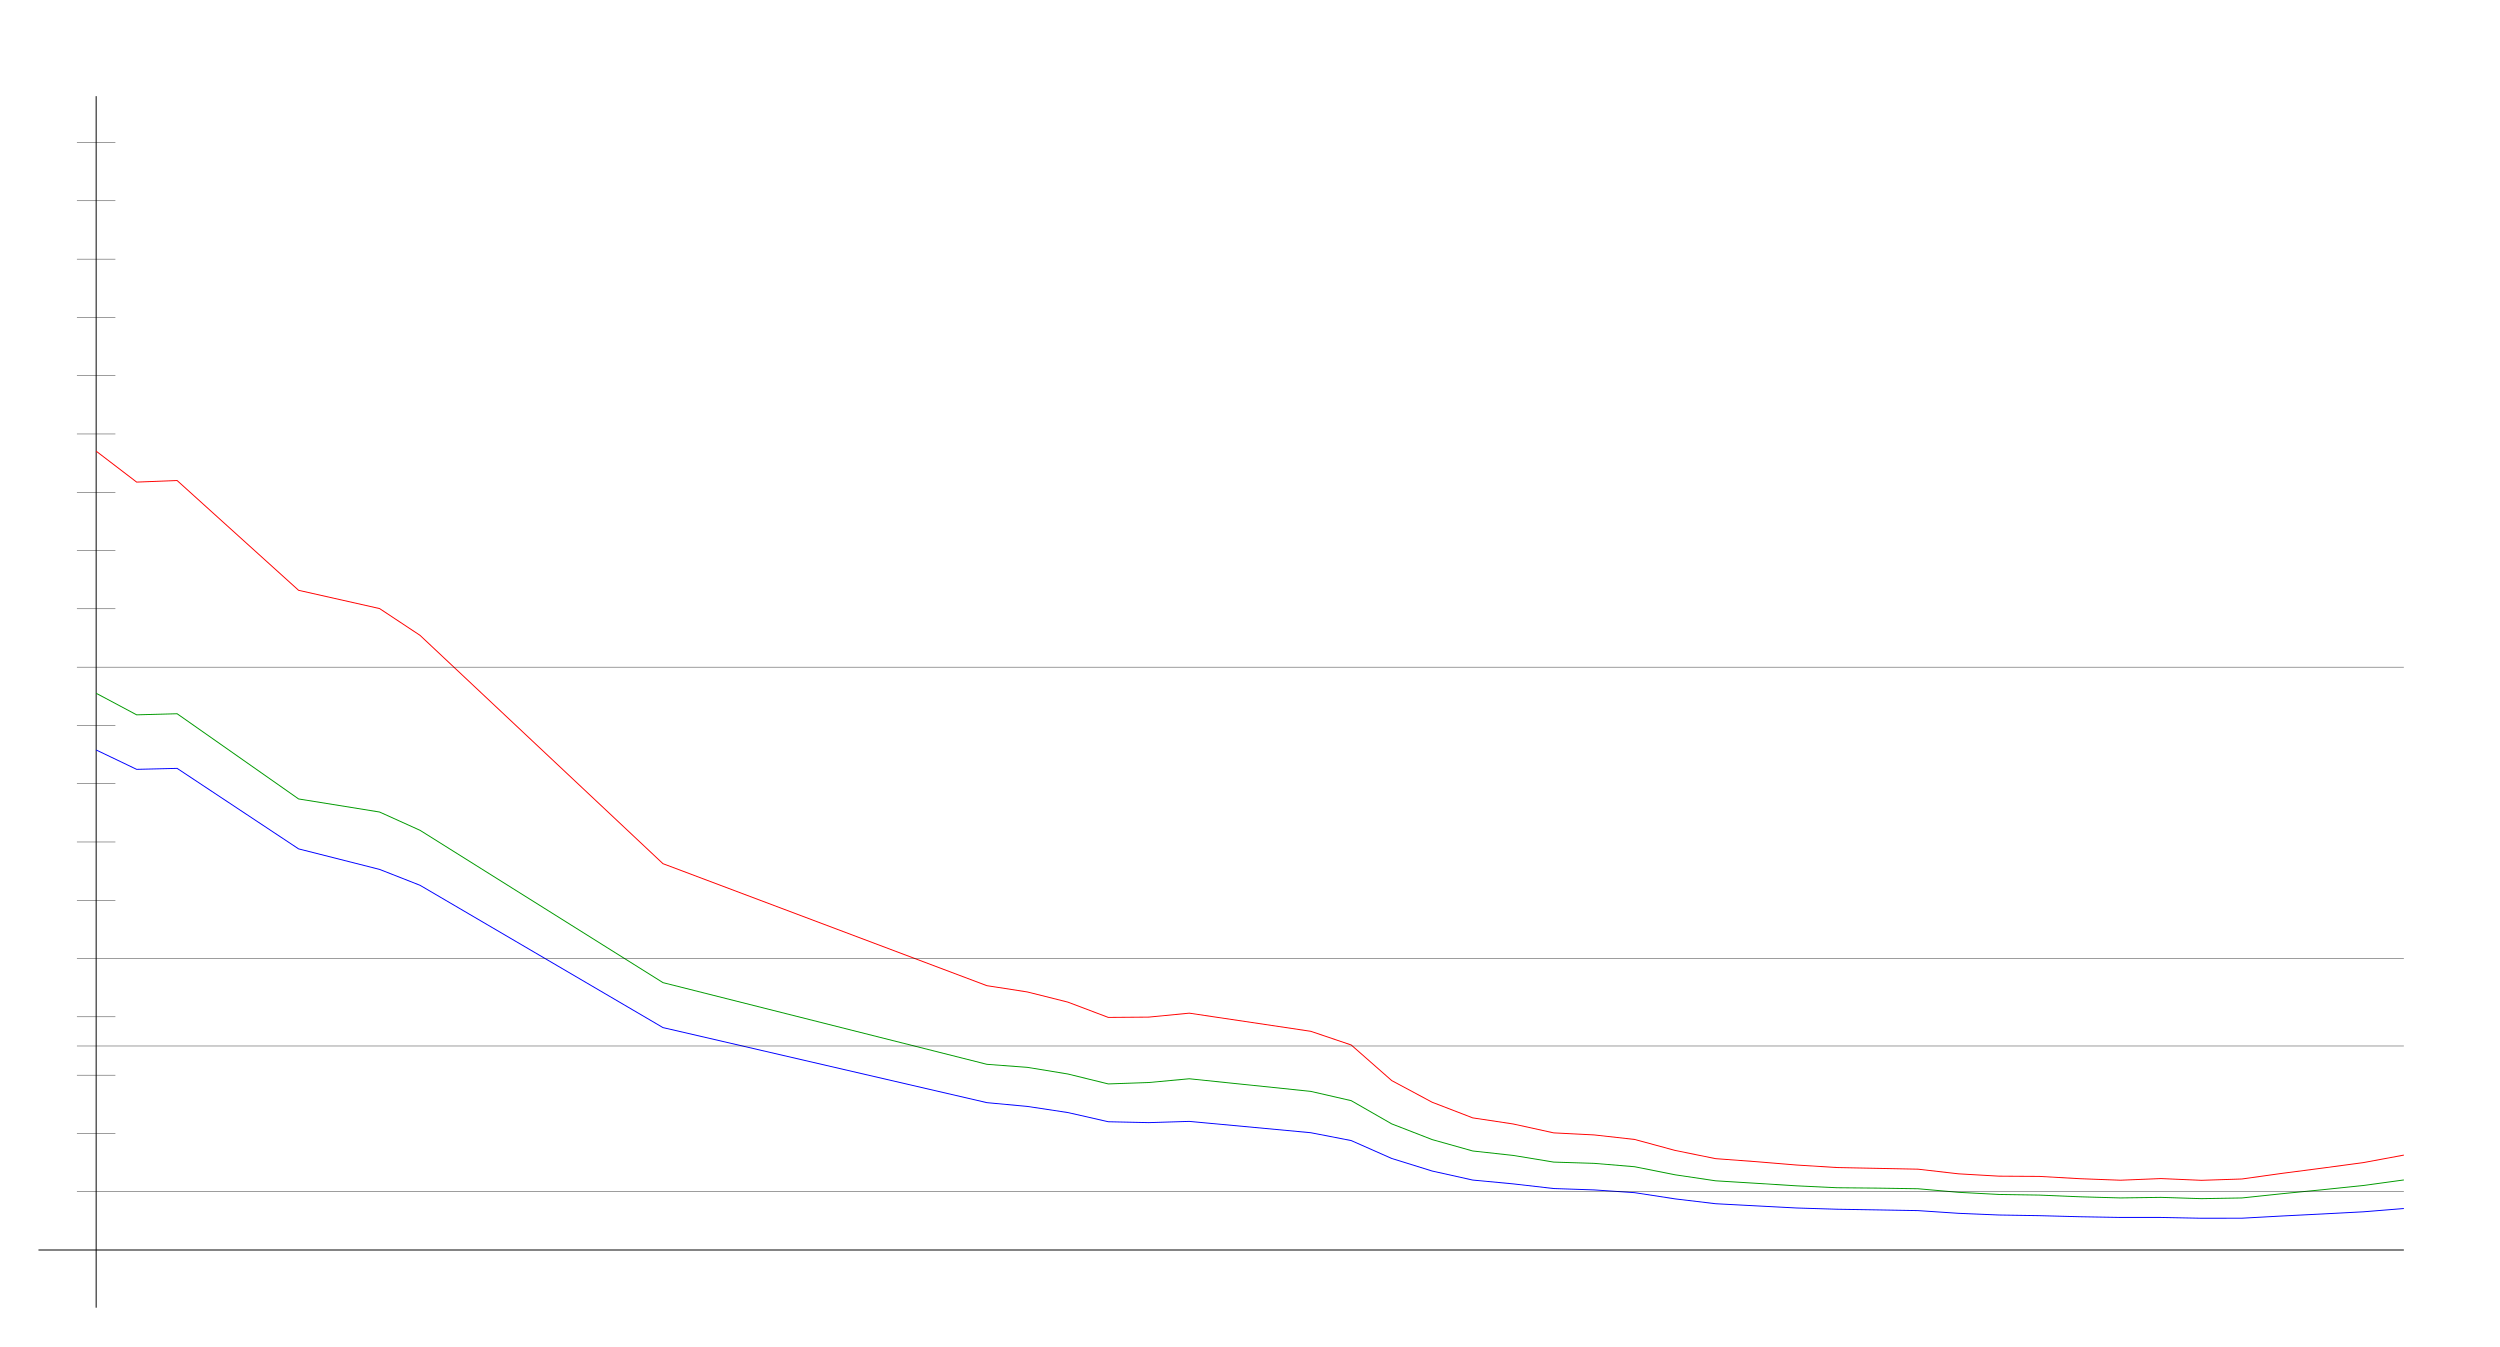
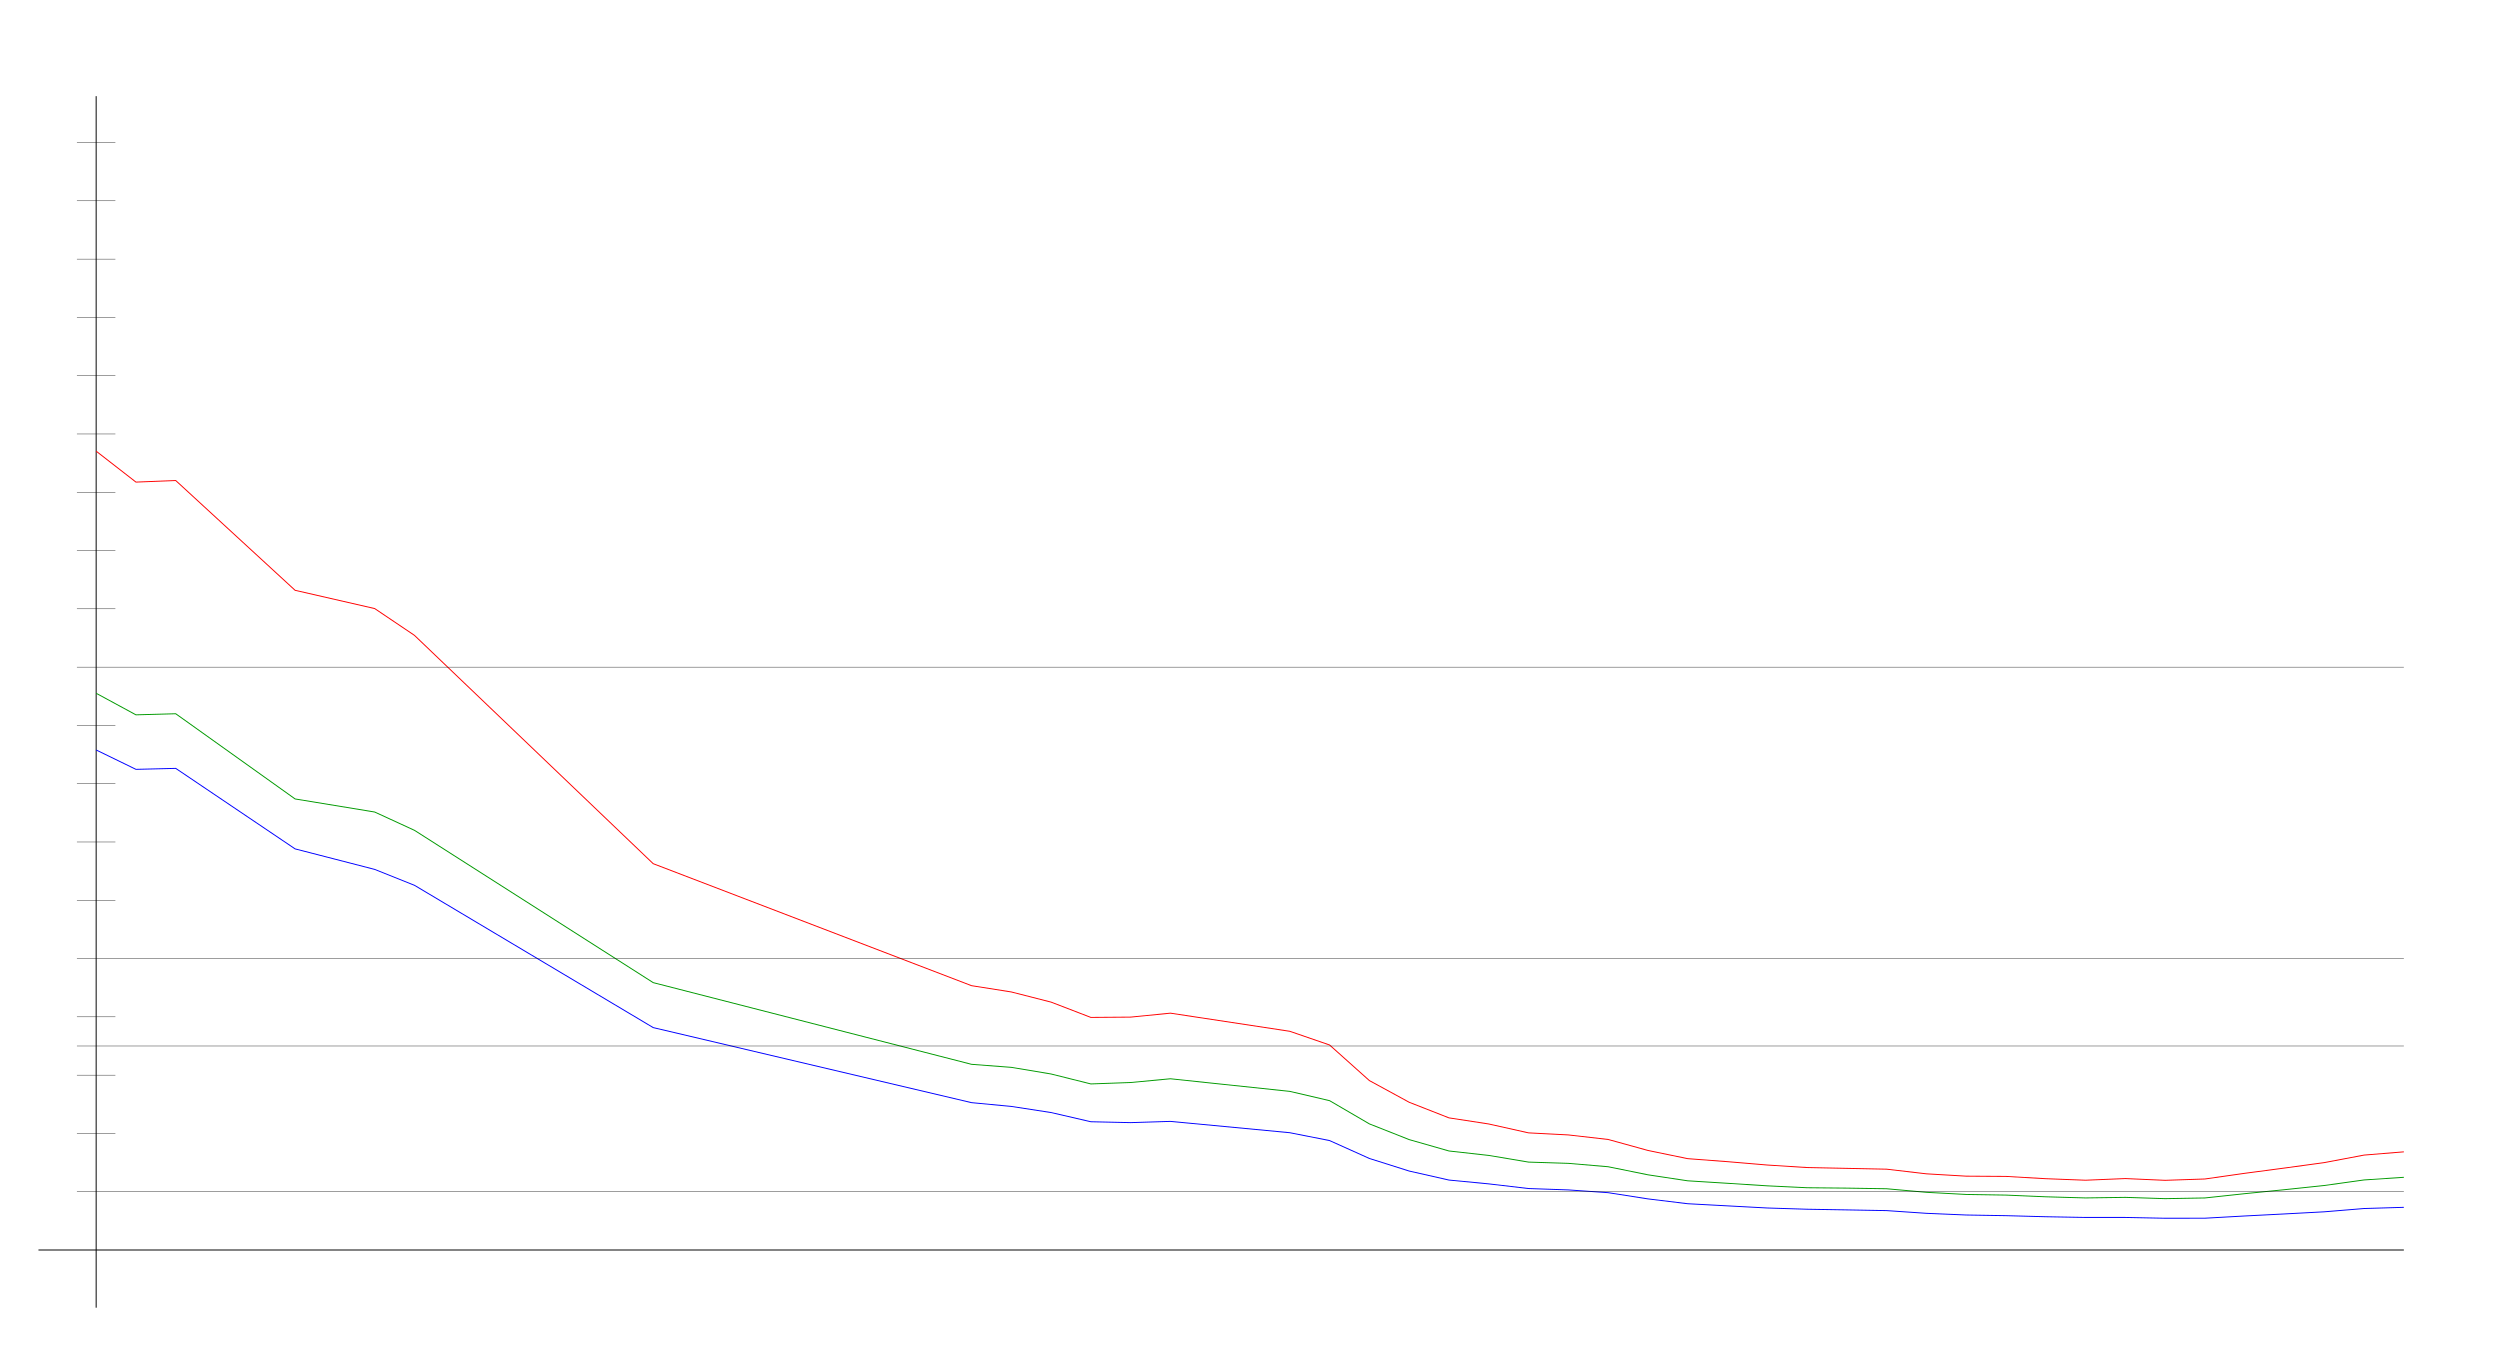
<svg xmlns="http://www.w3.org/2000/svg" width="650" height="350" version="1.1" id="sparkleline_DE-BY">
  <g id="layer1">
    <path style="fill:none;stroke:#000000;stroke-width:0.25px;" d="M 25,340 25,25" id="vertical_axis" />
    <path style="fill:none;stroke:#000000;stroke-width:0.25px;" d="M 10,325 625,325" id="horizontal_axis" />
-     <path style="fill:none;stroke:#0000ff;stroke-width:0.25px;" d="M 25.0,194.995 35.526,200.03 46.053,199.776 77.632,220.71 98.684,226.044 109.211,230.178 172.368,267.174 256.579,286.688 267.105,287.669 277.632,289.263 288.158,291.653 298.684,291.884 309.211,291.561 340.789,294.505 351.316,296.549 361.842,301.202 372.368,304.47 382.895,306.814 393.421,307.807 403.947,309.019 414.474,309.377 425.0,310.093 435.526,311.71 446.053,312.968 456.579,313.523 467.105,314.077 477.632,314.4 488.158,314.573 498.684,314.758 509.211,315.462 519.737,315.901 530.263,316.074 540.789,316.351 551.316,316.536 561.842,316.536 572.368,316.744 582.895,316.733 593.421,316.155 603.947,315.624 614.474,315.07 625.0,314.215" id="cases7_100k" />
-     <path style="fill:none;stroke:#009900;stroke-width:0.25px;" d="M 25.0,180.251 35.526,185.857 46.053,185.574 77.632,207.727 98.684,211.126 109.211,215.883 172.368,255.484 256.579,276.72 267.105,277.51 277.632,279.237 288.158,281.822 298.684,281.455 309.211,280.479 340.789,283.758 351.316,286.173 361.842,292.21 372.368,296.295 382.895,299.253 393.421,300.41 403.947,302.144 414.474,302.471 425.0,303.35 435.526,305.447 446.053,307.009 456.579,307.655 467.105,308.316 477.632,308.81 488.158,308.911 498.684,309.075 509.211,310.002 519.737,310.558 530.263,310.723 540.789,311.166 551.316,311.462 561.842,311.314 572.368,311.65 582.895,311.468 593.421,310.356 603.947,309.32 614.474,308.229 625.0,306.786" id="cases7_100k_nofullvac" />
-     <path style="fill:none;stroke:#ff0000;stroke-width:0.25px;" d="M 25.0,117.302 35.526,125.345 46.053,124.939 77.632,153.481 98.684,158.226 109.211,165.193 172.368,224.556 256.579,256.274 267.105,257.908 277.632,260.548 288.158,264.528 298.684,264.448 309.211,263.421 340.789,268.136 351.316,271.698 361.842,280.95 372.368,286.587 382.895,290.645 393.421,292.234 403.947,294.545 414.474,295.08 425.0,296.259 435.526,299.113 446.053,301.25 456.579,302.032 467.105,302.906 477.632,303.56 488.158,303.773 498.684,303.987 509.211,305.194 519.737,305.802 530.263,305.867 540.789,306.461 551.316,306.857 561.842,306.427 572.368,306.883 582.895,306.537 593.421,305.061 603.947,303.691 614.474,302.277 625.0,300.322" id="cases7_100k_novac" />
+     <path style="fill:none;stroke:#0000ff;stroke-width:0.25px;" d="M 25.0,194.995 35.345,200.03 45.69,199.776 76.724,220.71 97.414,226.044 107.759,230.178 169.828,267.174 252.586,286.688 262.931,287.669 273.276,289.263 283.621,291.653 293.966,291.884 304.31,291.561 335.345,294.505 345.69,296.549 356.034,301.202 366.379,304.47 376.724,306.814 387.069,307.807 397.414,309.019 407.759,309.377 418.103,310.093 428.448,311.71 438.793,312.968 449.138,313.523 459.483,314.077 469.828,314.4 480.172,314.573 490.517,314.758 500.862,315.462 511.207,315.901 521.552,316.074 531.897,316.351 542.241,316.536 552.586,316.536 562.931,316.744 573.276,316.733 583.621,316.155 593.966,315.624 604.31,315.07 614.655,314.215 625.0,313.904" id="cases7_100k" />
+     <path style="fill:none;stroke:#009900;stroke-width:0.25px;" d="M 25.0,180.251 35.345,185.857 45.69,185.574 76.724,207.727 97.414,211.126 107.759,215.883 169.828,255.484 252.586,276.72 262.931,277.51 273.276,279.237 283.621,281.822 293.966,281.455 304.31,280.479 335.345,283.758 345.69,286.173 356.034,292.21 366.379,296.295 376.724,299.253 387.069,300.41 397.414,302.144 407.759,302.471 418.103,303.35 428.448,305.447 438.793,307.009 449.138,307.655 459.483,308.316 469.828,308.81 480.172,308.911 490.517,309.075 500.862,310.002 511.207,310.558 521.552,310.723 531.897,311.166 542.241,311.462 552.586,311.314 562.931,311.65 573.276,311.468 583.621,310.356 593.966,309.32 604.31,308.229 614.655,306.786 625.0,306.1" id="cases7_100k_nofullvac" />
+     <path style="fill:none;stroke:#ff0000;stroke-width:0.25px;" d="M 25.0,117.302 35.345,125.345 45.69,124.939 76.724,153.481 97.414,158.226 107.759,165.193 169.828,224.556 252.586,256.274 262.931,257.908 273.276,260.548 283.621,264.528 293.966,264.448 304.31,263.421 335.345,268.136 345.69,271.698 356.034,280.95 366.379,286.587 376.724,290.645 387.069,292.234 397.414,294.545 407.759,295.08 418.103,296.259 428.448,299.113 438.793,301.25 449.138,302.032 459.483,302.906 469.828,303.56 480.172,303.773 490.517,303.987 500.862,305.194 511.207,305.802 521.552,305.867 531.897,306.461 542.241,306.857 552.586,306.427 562.931,306.883 573.276,306.537 583.621,305.061 593.966,303.691 604.31,302.277 614.655,300.322 625.0,299.479" id="cases7_100k_novac" />
    <path style="fill:none;stroke:#000000;stroke-width:0.1px;" d="M 20,309.845 625,309.845" id="yaxis_10" />
    <path style="fill:none;stroke:#000000;stroke-width:0.1px;" d="M 20,294.69 30,294.69" id="yaxis_20" />
    <path style="fill:none;stroke:#000000;stroke-width:0.1px;" d="M 20,279.536 30,279.536" id="yaxis_30" />
    <path style="fill:none;stroke:#000000;stroke-width:0.1px;" d="M 20,271.958 625,271.958" id="yaxis_35" />
    <path style="fill:none;stroke:#000000;stroke-width:0.1px;" d="M 20,264.381 30,264.381" id="yaxis_40" />
    <path style="fill:none;stroke:#000000;stroke-width:0.1px;" d="M 20,249.226 625,249.226" id="yaxis_50" />
    <path style="fill:none;stroke:#000000;stroke-width:0.1px;" d="M 20,234.071 30,234.071" id="yaxis_60" />
    <path style="fill:none;stroke:#000000;stroke-width:0.1px;" d="M 20,218.916 30,218.916" id="yaxis_70" />
    <path style="fill:none;stroke:#000000;stroke-width:0.1px;" d="M 20,203.762 30,203.762" id="yaxis_80" />
    <path style="fill:none;stroke:#000000;stroke-width:0.1px;" d="M 20,188.607 30,188.607" id="yaxis_90" />
    <path style="fill:none;stroke:#000000;stroke-width:0.1px;" d="M 20,173.452 625,173.452" id="yaxis_100" />
    <path style="fill:none;stroke:#000000;stroke-width:0.1px;" d="M 20,158.297 30,158.297" id="yaxis_110" />
    <path style="fill:none;stroke:#000000;stroke-width:0.1px;" d="M 20,143.142 30,143.142" id="yaxis_120" />
    <path style="fill:none;stroke:#000000;stroke-width:0.1px;" d="M 20,127.988 30,127.988" id="yaxis_130" />
    <path style="fill:none;stroke:#000000;stroke-width:0.1px;" d="M 20,112.833 30,112.833" id="yaxis_140" />
    <path style="fill:none;stroke:#000000;stroke-width:0.1px;" d="M 20,97.678 30,97.678" id="yaxis_150" />
    <path style="fill:none;stroke:#000000;stroke-width:0.1px;" d="M 20,82.523 30,82.523" id="yaxis_160" />
    <path style="fill:none;stroke:#000000;stroke-width:0.1px;" d="M 20,67.368 30,67.368" id="yaxis_170" />
    <path style="fill:none;stroke:#000000;stroke-width:0.1px;" d="M 20,52.214 30,52.214" id="yaxis_180" />
    <path style="fill:none;stroke:#000000;stroke-width:0.1px;" d="M 20,37.059 30,37.059" id="yaxis_190" />
  </g>
</svg>
